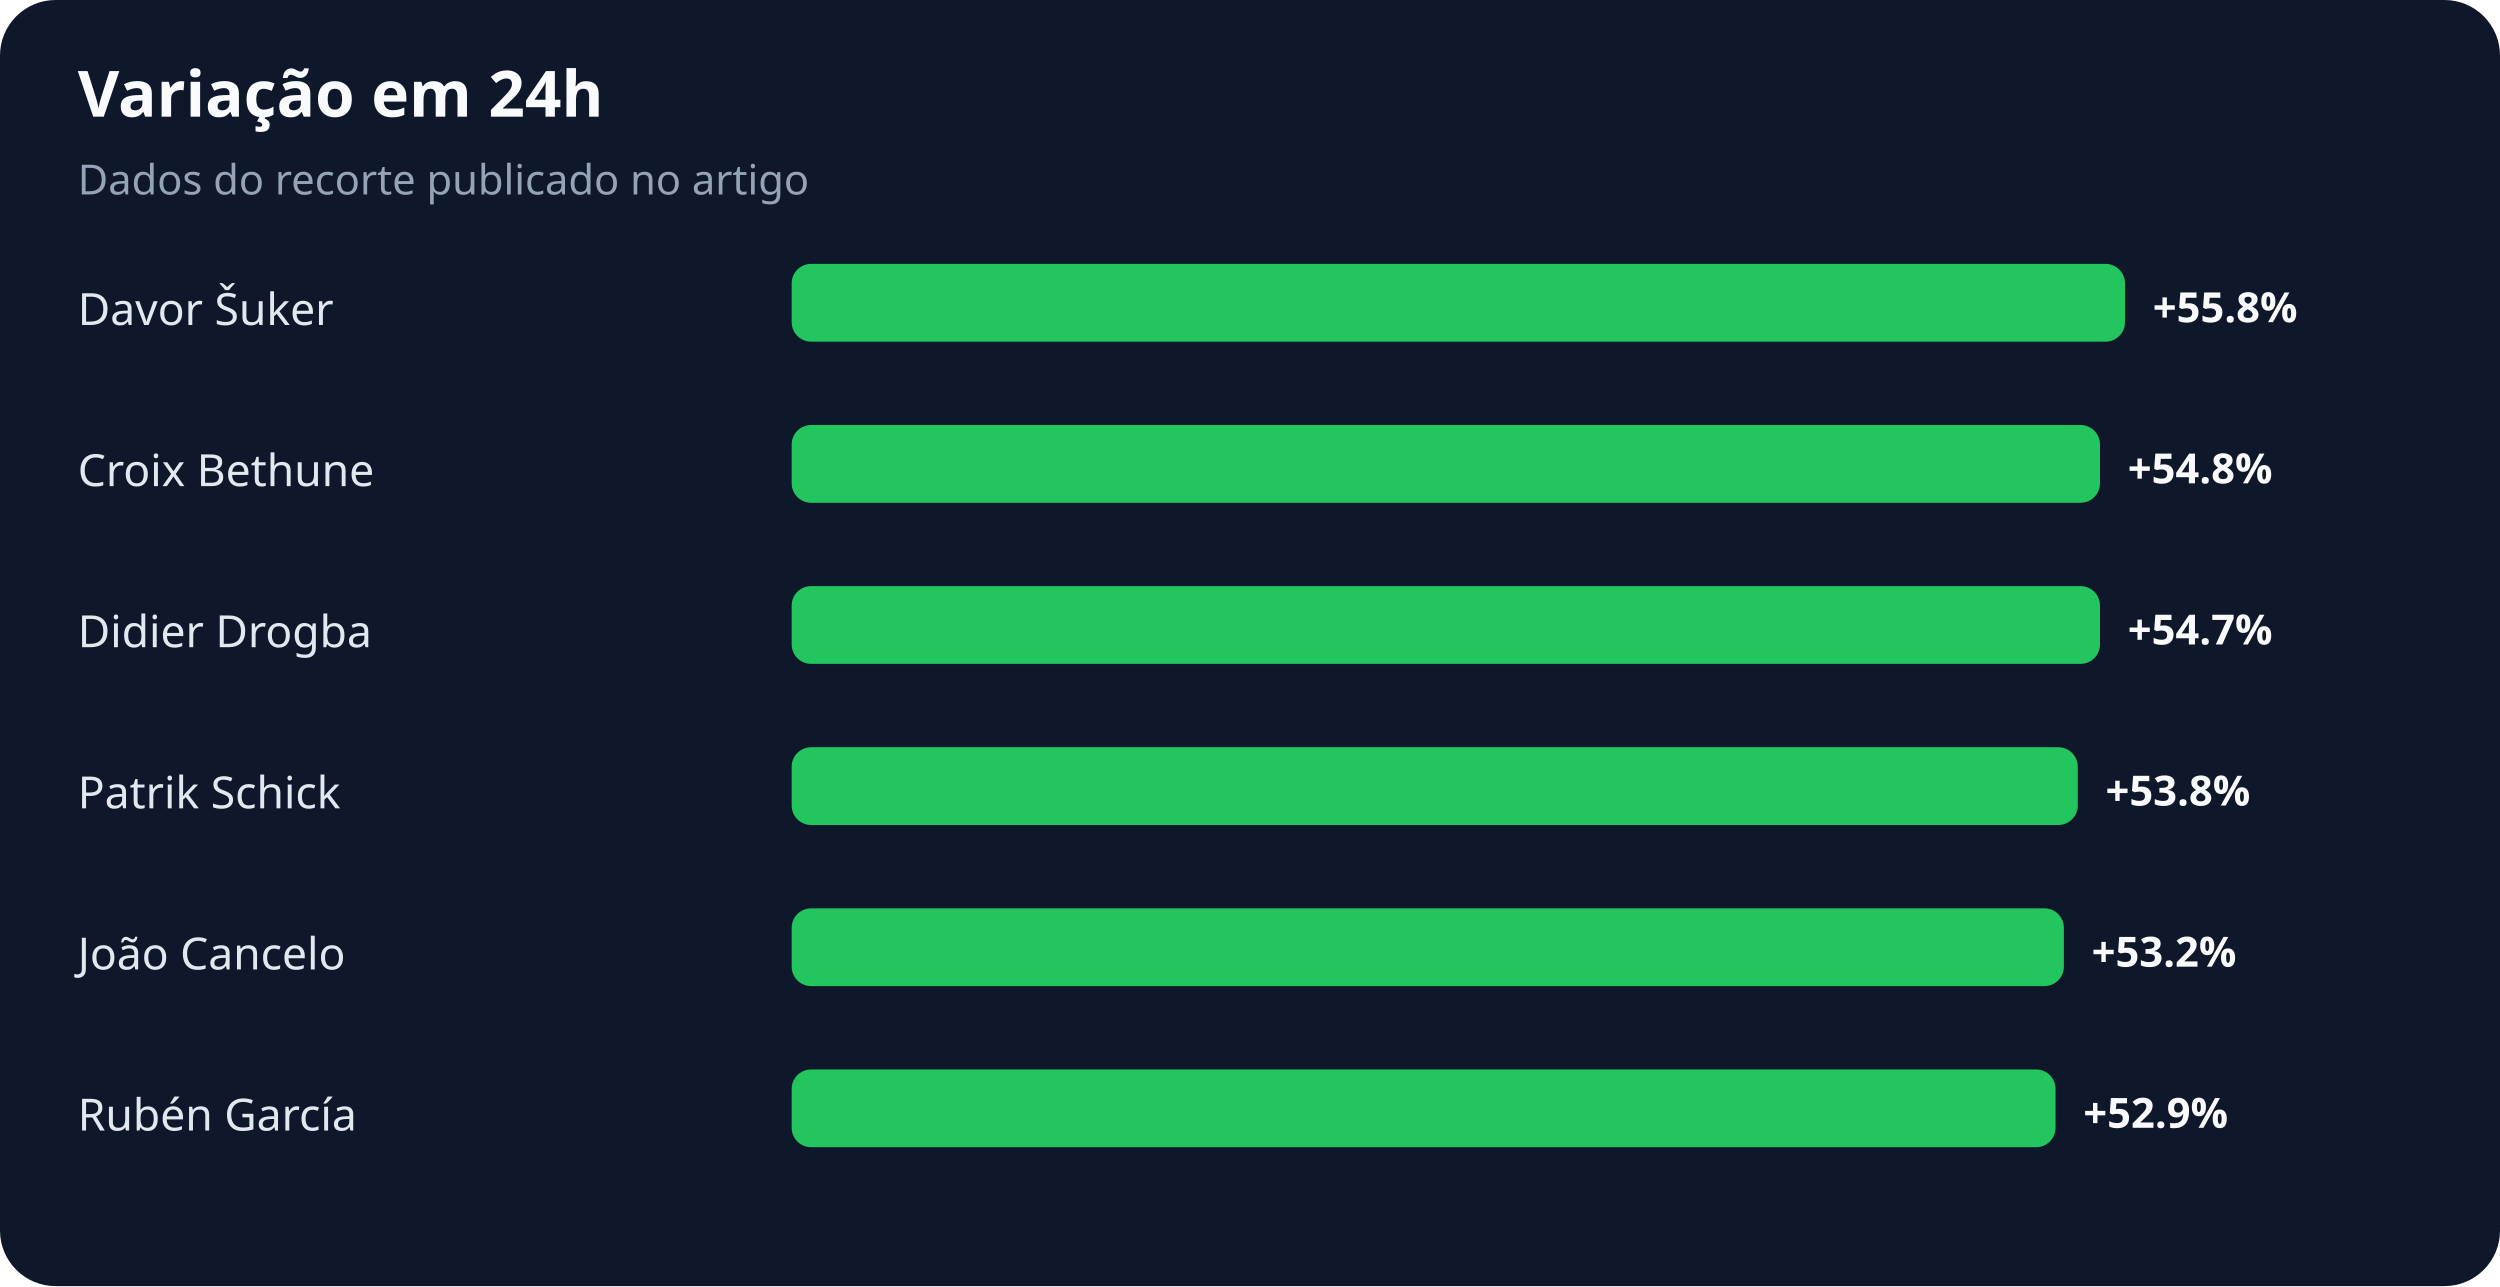
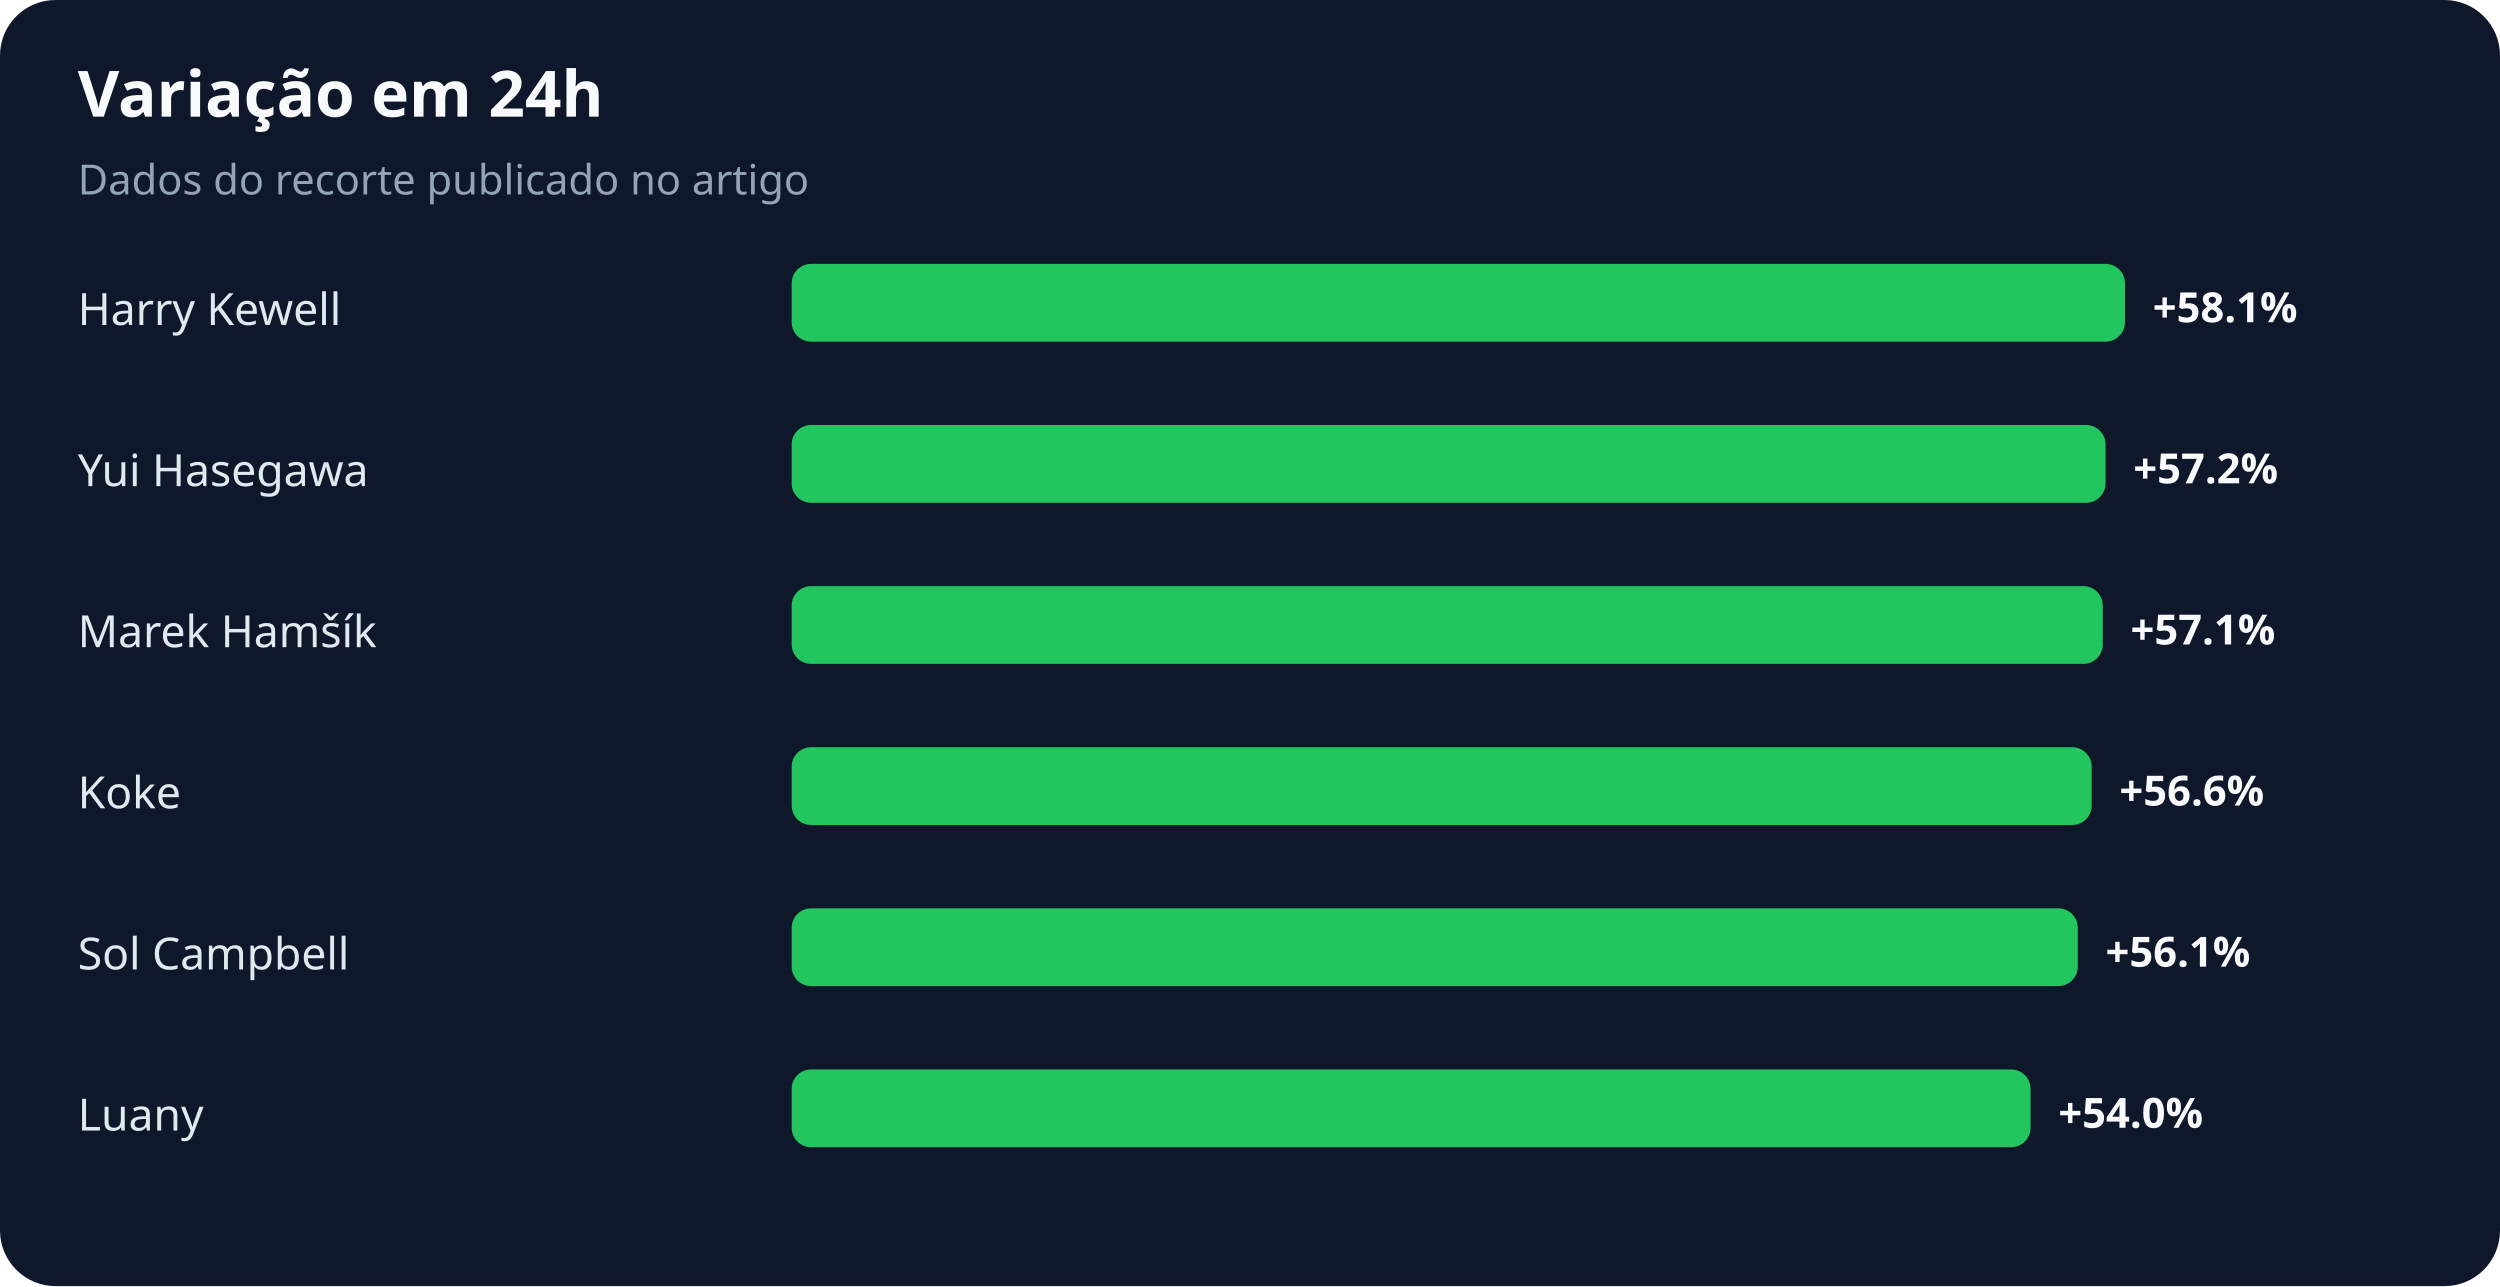
<svg xmlns="http://www.w3.org/2000/svg" width="900" height="463" viewBox="0 0 900 463" role="img" aria-labelledby="title desc">
  <rect width="100%" height="100%" rx="20" fill="#0f172a" />
  <text x="28" y="42" fill="#f8fafc" font-family="system-ui,sans-serif" font-size="23" font-weight="700">Variação em 24h</text>
  <text x="28" y="70" fill="#94a3b8" font-family="system-ui,sans-serif" font-size="15">Dados do recorte publicado no artigo</text>
-   <text x="28" y="117" fill="#e2e8f0" font-family="system-ui,sans-serif" font-size="16">Davor Šuker</text>
+   <text x="28" y="117" fill="#e2e8f0" font-family="system-ui,sans-serif" font-size="16">Harry Kewell</text>
  <rect x="285" y="95" width="480" height="28" rx="7" fill="#22c55e" />
-   <text x="775" y="116" fill="#f8fafc" font-family="system-ui,sans-serif" font-size="15" font-weight="700">+55.8%</text>
-   <text x="28" y="175" fill="#e2e8f0" font-family="system-ui,sans-serif" font-size="16">Croix Bethune</text>
-   <rect x="285" y="153" width="471" height="28" rx="7" fill="#22c55e" />
-   <text x="766" y="174" fill="#f8fafc" font-family="system-ui,sans-serif" font-size="15" font-weight="700">+54.8%</text>
-   <text x="28" y="233" fill="#e2e8f0" font-family="system-ui,sans-serif" font-size="16">Didier Drogba</text>
-   <rect x="285" y="211" width="471" height="28" rx="7" fill="#22c55e" />
-   <text x="766" y="232" fill="#f8fafc" font-family="system-ui,sans-serif" font-size="15" font-weight="700">+54.7%</text>
-   <text x="28" y="291" fill="#e2e8f0" font-family="system-ui,sans-serif" font-size="16">Patrik Schick</text>
-   <rect x="285" y="269" width="463" height="28" rx="7" fill="#22c55e" />
-   <text x="758" y="290" fill="#f8fafc" font-family="system-ui,sans-serif" font-size="15" font-weight="700">+53.8%</text>
-   <text x="28" y="349" fill="#e2e8f0" font-family="system-ui,sans-serif" font-size="16">João Cancelo</text>
-   <rect x="285" y="327" width="458" height="28" rx="7" fill="#22c55e" />
-   <text x="753" y="348" fill="#f8fafc" font-family="system-ui,sans-serif" font-size="15" font-weight="700">+53.2%</text>
-   <text x="28" y="407" fill="#e2e8f0" font-family="system-ui,sans-serif" font-size="16">Rubén García</text>
-   <rect x="285" y="385" width="455" height="28" rx="7" fill="#22c55e" />
-   <text x="750" y="406" fill="#f8fafc" font-family="system-ui,sans-serif" font-size="15" font-weight="700">+52.9%</text>
+   <text x="775" y="116" fill="#f8fafc" font-family="system-ui,sans-serif" font-size="15" font-weight="700">+58.1%</text>
+   <text x="28" y="175" fill="#e2e8f0" font-family="system-ui,sans-serif" font-size="16">Yui Hasegawa</text>
+   <rect x="285" y="153" width="473" height="28" rx="7" fill="#22c55e" />
+   <text x="768" y="174" fill="#f8fafc" font-family="system-ui,sans-serif" font-size="15" font-weight="700">+57.2%</text>
+   <text x="28" y="233" fill="#e2e8f0" font-family="system-ui,sans-serif" font-size="16">Marek Hamšík</text>
+   <rect x="285" y="211" width="472" height="28" rx="7" fill="#22c55e" />
+   <text x="767" y="232" fill="#f8fafc" font-family="system-ui,sans-serif" font-size="15" font-weight="700">+57.1%</text>
+   <text x="28" y="291" fill="#e2e8f0" font-family="system-ui,sans-serif" font-size="16">Koke</text>
+   <rect x="285" y="269" width="468" height="28" rx="7" fill="#22c55e" />
+   <text x="763" y="290" fill="#f8fafc" font-family="system-ui,sans-serif" font-size="15" font-weight="700">+56.6%</text>
+   <text x="28" y="349" fill="#e2e8f0" font-family="system-ui,sans-serif" font-size="16">Sol Campbell</text>
+   <rect x="285" y="327" width="463" height="28" rx="7" fill="#22c55e" />
+   <text x="758" y="348" fill="#f8fafc" font-family="system-ui,sans-serif" font-size="15" font-weight="700">+56.1%</text>
+   <text x="28" y="407" fill="#e2e8f0" font-family="system-ui,sans-serif" font-size="16">Luany</text>
+   <rect x="285" y="385" width="446" height="28" rx="7" fill="#22c55e" />
+   <text x="741" y="406" fill="#f8fafc" font-family="system-ui,sans-serif" font-size="15" font-weight="700">+54.0%</text>
</svg>
